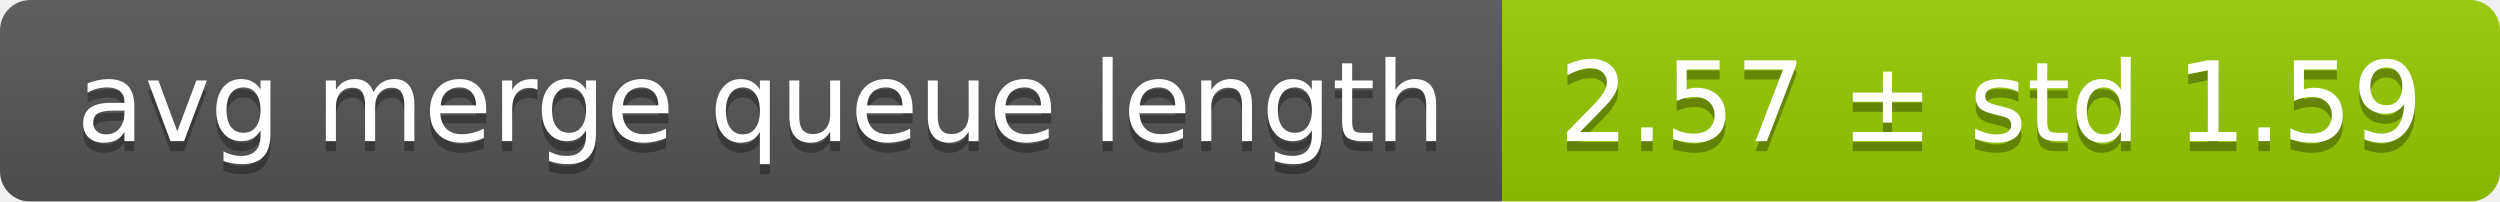
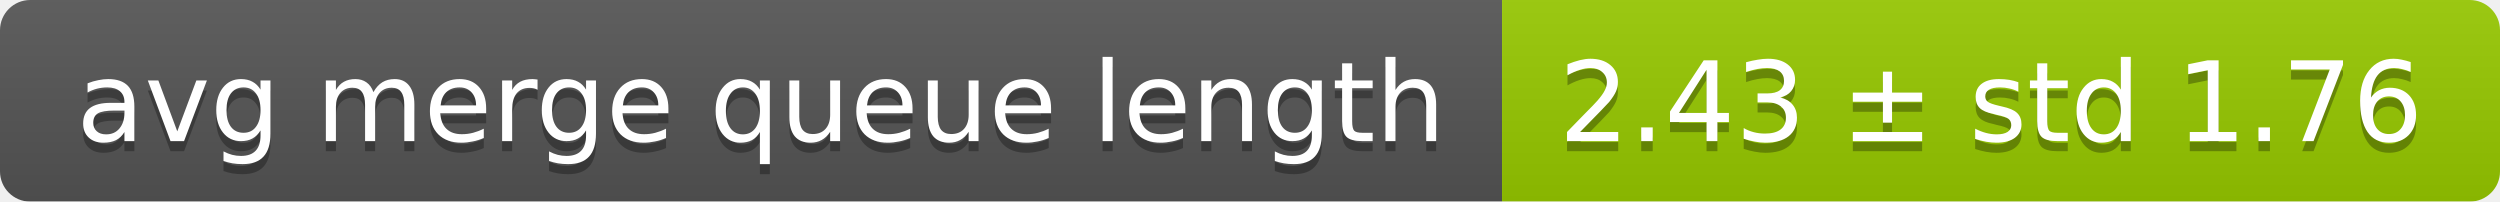
<svg xmlns="http://www.w3.org/2000/svg" width="248" height="20">
  <linearGradient id="smooth" x2="0" y2="100%">
    <stop offset="0" stop-color="#bbb" stop-opacity=".1" />
    <stop offset="1" stop-opacity=".1" />
  </linearGradient>
  <mask id="round">
    <rect width="248" height="20" rx="3" fill="#fff" />
  </mask>
  <g mask="url(#round)">
    <rect width="149" height="20" fill="#555" />
    <rect x="149" width="99" height="20" fill="#97ca00" />
    <rect width="248" height="20" fill="url(#smooth)" />
  </g>
  <g fill="#fff" text-anchor="middle" font-family="DejaVu Sans,Verdana,Geneva,sans-serif" font-size="11">
    <text x="75.5" y="15" fill="#010101" fill-opacity=".3">avg merge queue length</text>
    <text x="75.5" y="14">avg merge queue length</text>
-     <text x="197.5" y="15" fill="#010101" fill-opacity=".3">2.57 ± std 1.59</text>
-     <text x="197.5" y="14">2.57 ± std 1.59</text>
+     <text x="197.5" y="15" fill="#010101" fill-opacity=".3">2.43 ± std 1.76</text>
+     <text x="197.5" y="14">2.43 ± std 1.76</text>
  </g>
</svg>
